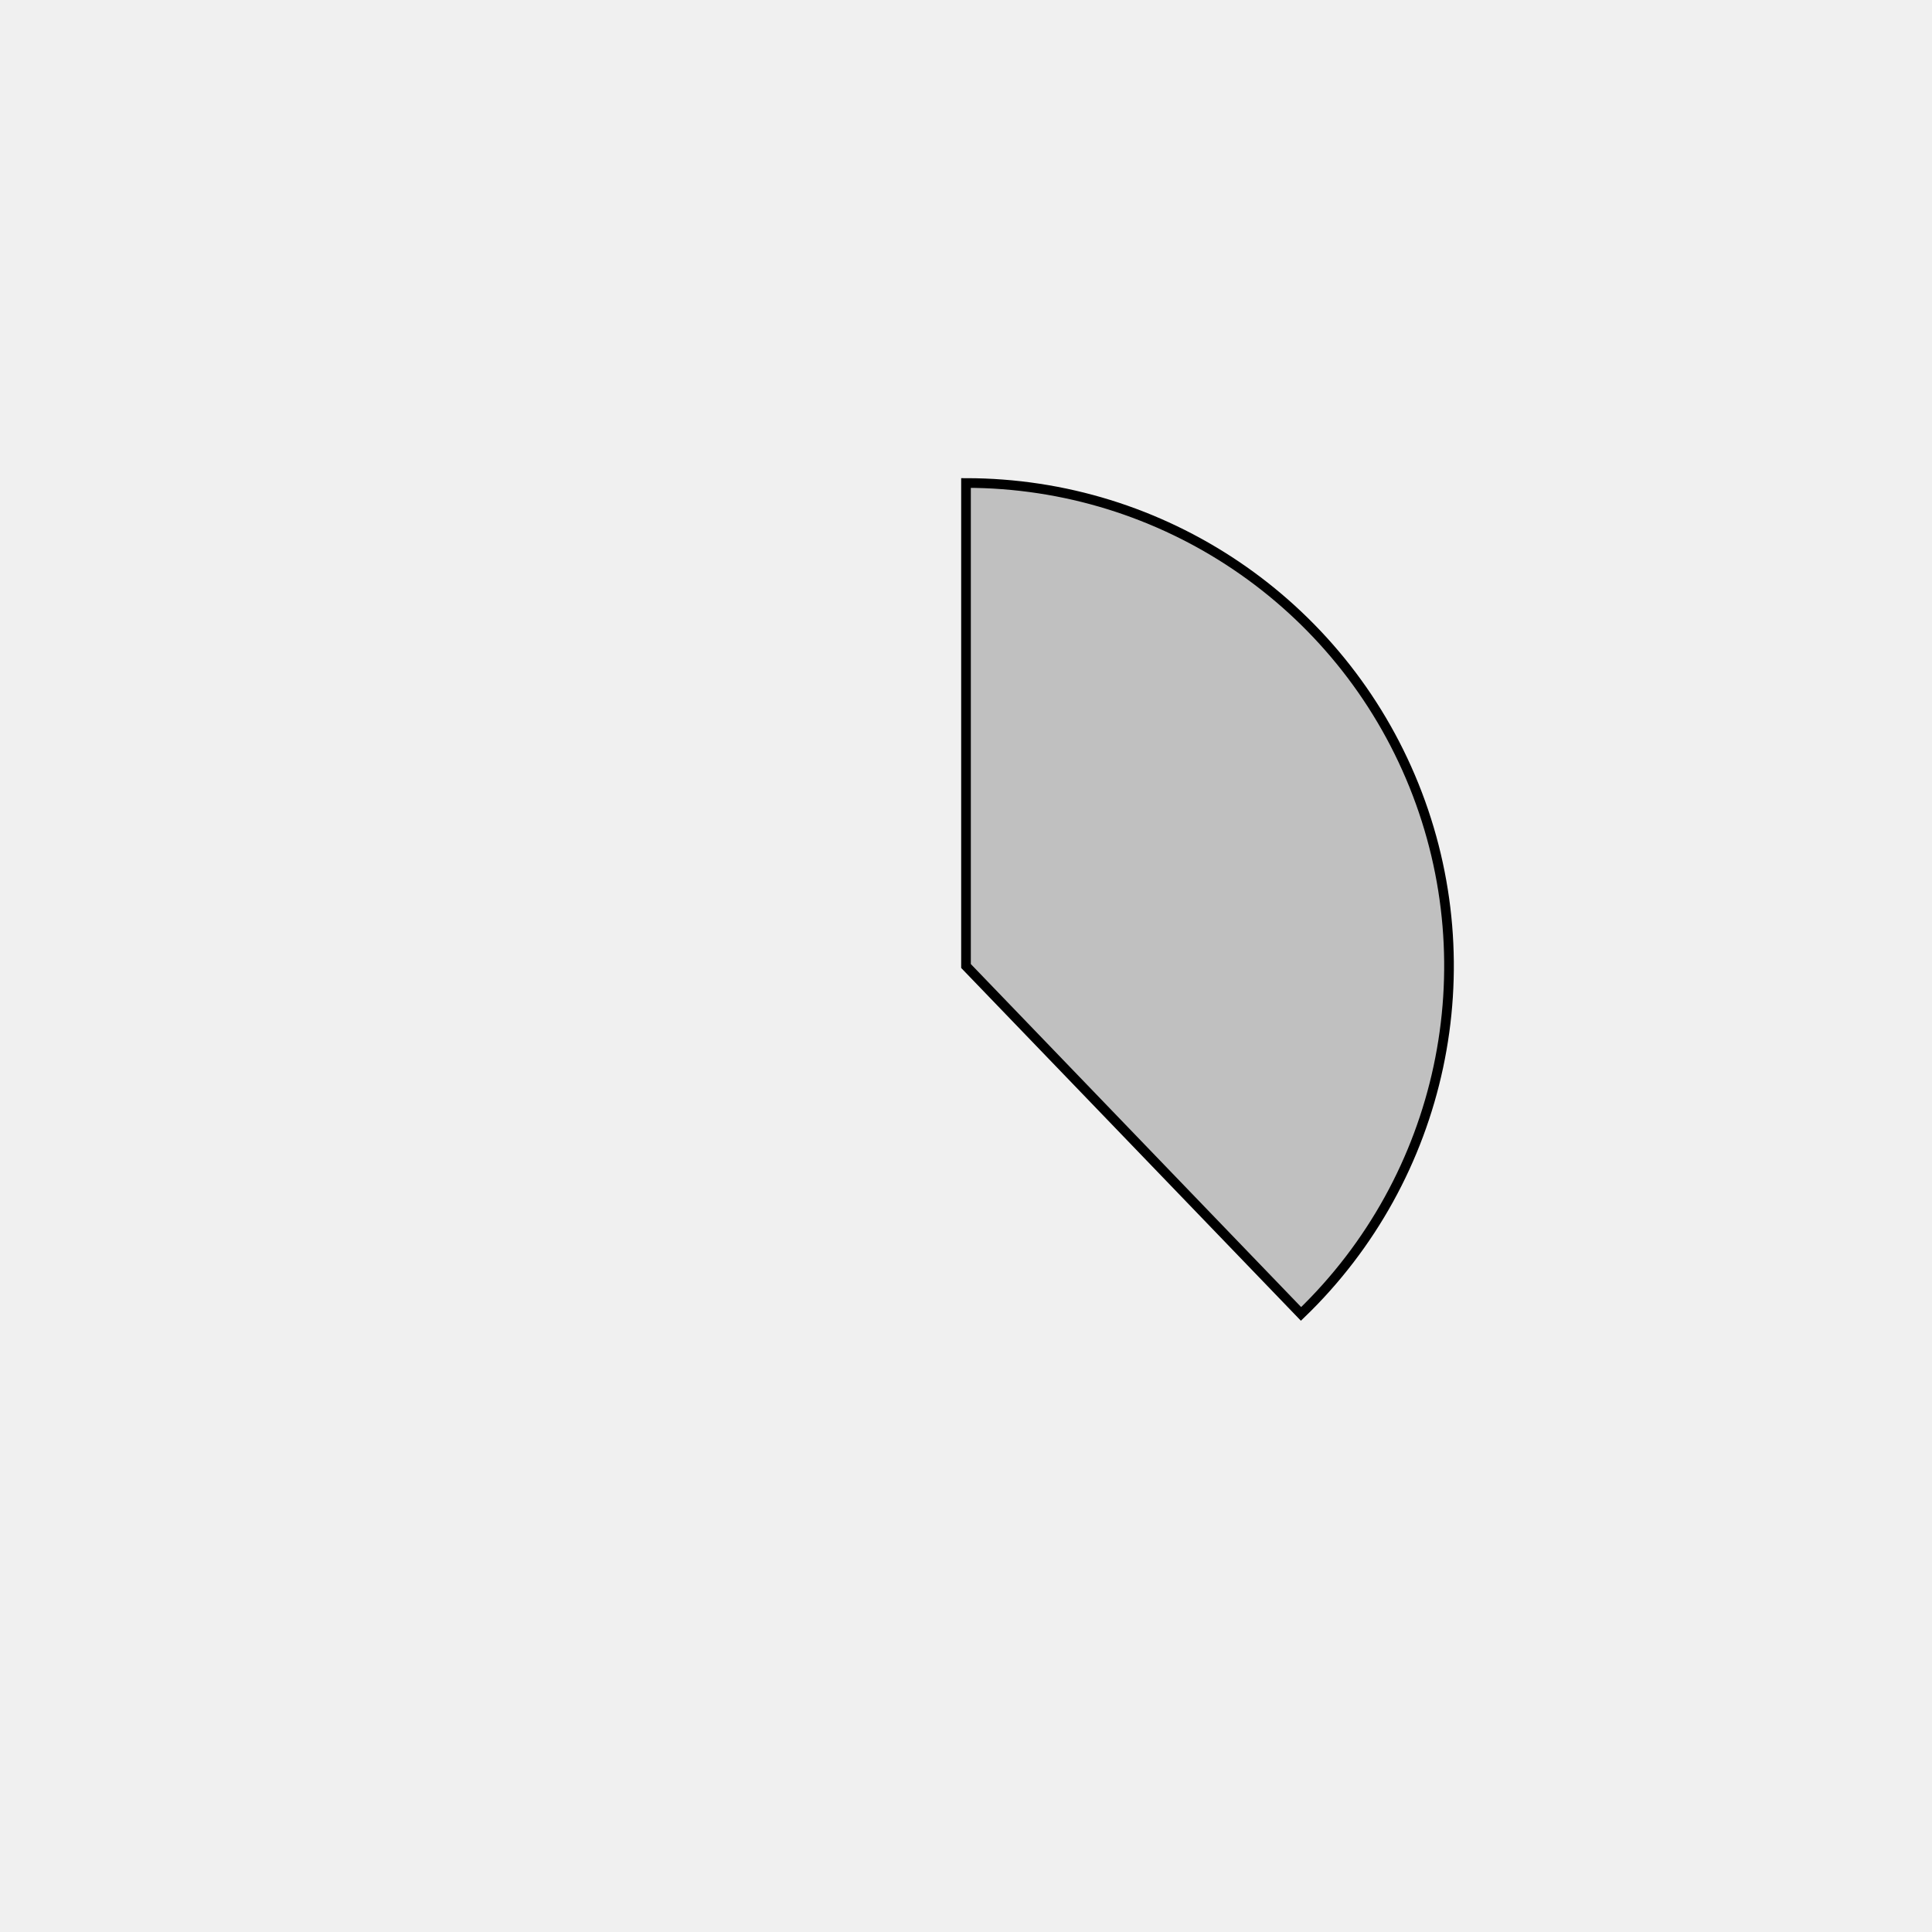
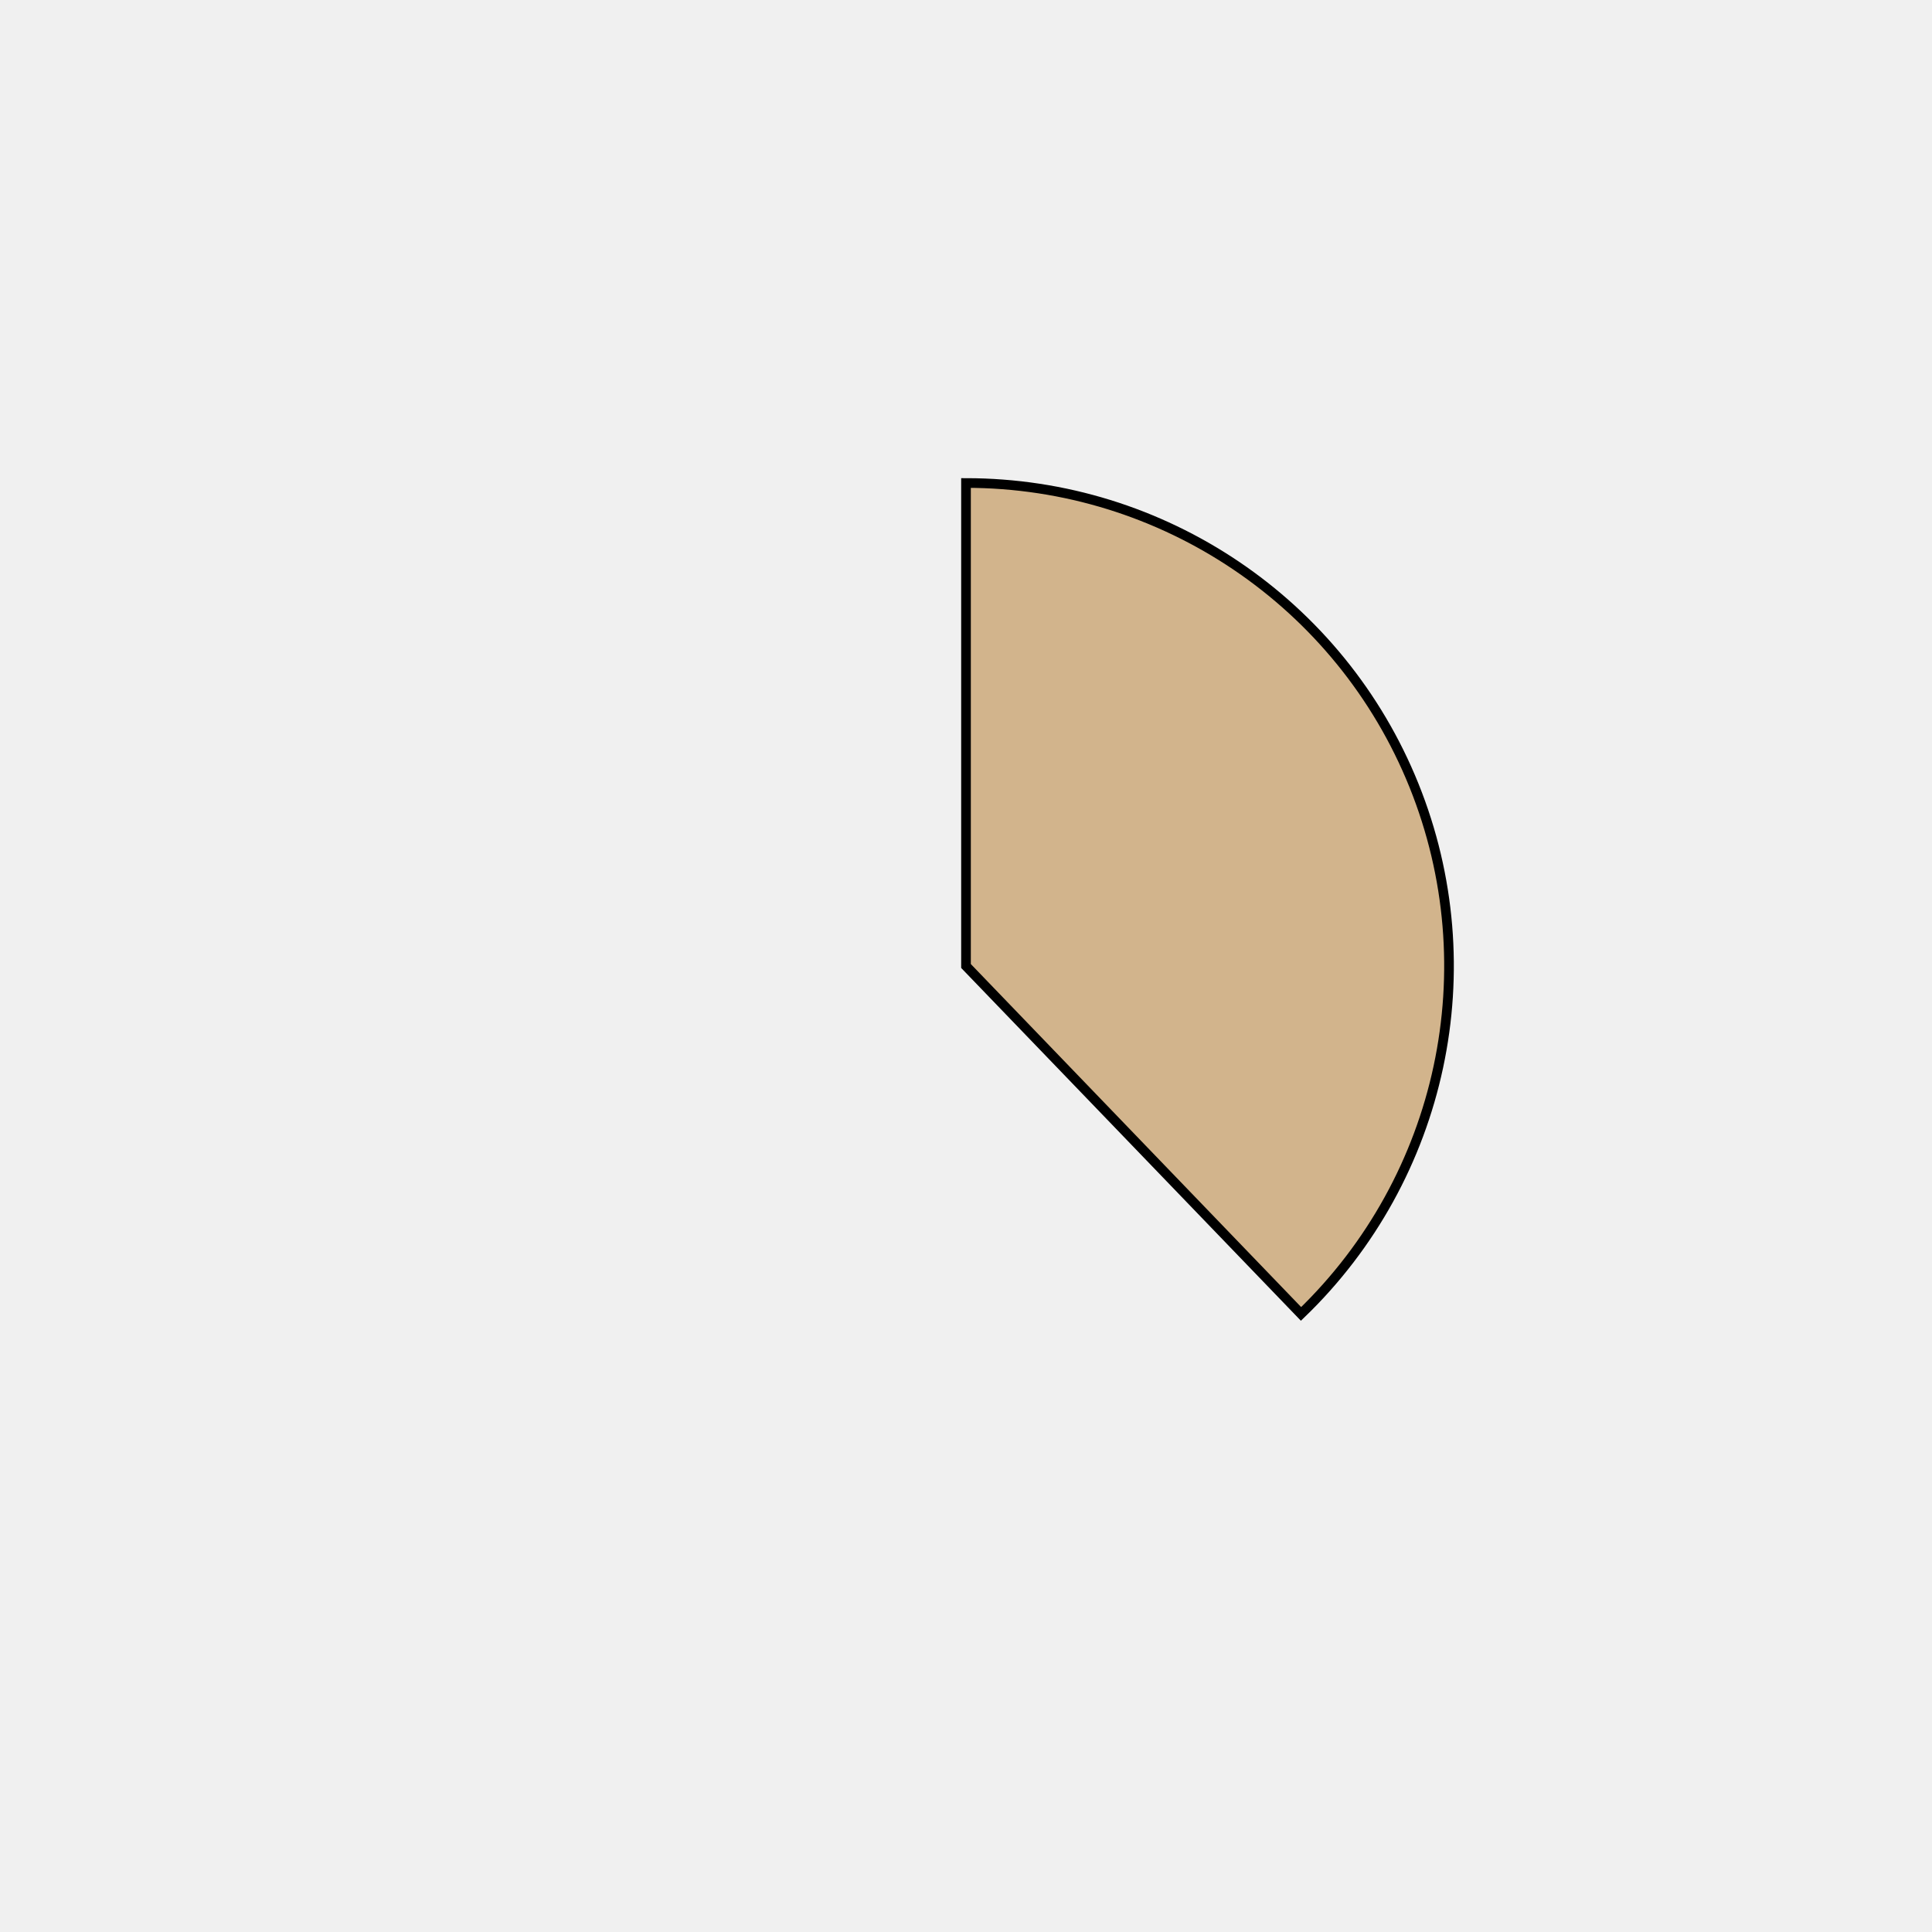
<svg xmlns="http://www.w3.org/2000/svg" height="400px" width="400px" viewBox="0 0 400 400">
  <style>
        path {
                stroke: #000;
                stroke-width: 2px;
                transform: translate(100px, 100px);
        }

        .path_1 {
                animation: fadeIn 5s linear forwards;
        }

        .path_2 {
                transform: scale(0);
                animation: fadeIn 5s linear forwards 5s;
        }


        
        .path_3 {
                transform: scale(0);
                animation: fadeIn 5s linear forwards 10s;
        }


        .path_4 {
                transform: scale(0);
                animation: fadeIn 5s linear forwards 15s;
        }

        .path_5 {
                transform: scale(0);
                animation: fadeIn 5s linear forwards 20s;
        }

        .path_6 {
                transform: scale(0);
                animation: fadeIn 5s linear forwards 25s;
        }

        .path_7 {
                transform: scale(0);
                animation: fadeIn 5s linear forwards 30s;
        }

        .path_8 {
                transform: scale(0);
                animation: fadeIn 5s linear forwards 35s;
        }

        .path_9 {
                transform: scale(0);
                animation: fadeIn 5s linear forwards 40s;
        }

        .path_10 {
                transform: scale(0);
                animation: fadeIn 5s linear forwards 45s;
        }

        @keyframes fadeIn {
                0% {                        
                        transform: translate(250px, 350px) rotate(0deg) scale(0);
                        
                }
                50% {
                        transform: translate(200px, 250px) rotate(180deg) scale(0.5);
                        
                }
                
                100% {
                        transform: translate(100px, 100px) rotate(360deg) scale(1);
                        
                }
        }
        .txt_1 {
                opacity: 0;
                animation: txtShow 5s linear forwards 0s;
        }

        .txt_2 {
                opacity: 0;
                animation: txtShow 5s linear forwards 5s;
        }

        .txt_3 {
                opacity: 0;
                animation: txtShow 5s linear forwards 10s;
        }

        .txt_4 {
                opacity: 0;
                animation: txtShow 5s linear forwards 15s;
        }

        .txt_5 {
                opacity: 0;
                animation: txtShow 5s linear forwards 20s;
        }

        .txt_6 {
                opacity: 0;
                animation: txtShow 5s linear forwards 25s;
        }

        .txt_7 {
                opacity: 0;
                animation: txtShow 5s linear forwards 30s;
        }

        .txt_8 {
                opacity: 0;
                animation: txtShow 5s linear forwards 35s;
        }

        .txt_9 {
                opacity: 0;
                animation: txtShow 5s linear forwards 40s;
        }

        .txt_10 {
                opacity: 0;
                animation: txtShow 5s linear forwards 45s;
        }

        @keyframes txtShow {
                0% {                        
                        opacity: 0;
                        
                }
                100% {
                        opacity: 1;
                        
                }
        }
</style>
-   <path class="path_1" d="M 100,100 L 100,0 A 100,100 0 0 1 169.365,172.031 Z" fill="silver" stroke="#fff" stroke-width="2" />
-   <text class="txt_1" x="320" y="100" fill="silver" stroke="silver" stroke-width="1">Java</text>
-   <path class="path_2" d="M 100,100 L 169.365,172.031 A 100,100 0 0 1 25.406,166.601 Z" fill="maroon" stroke="#fff" stroke-width="2" />
-   <text class="txt_2" x="320" y="120" fill="maroon" stroke="maroon" stroke-width="1">TypeScript</text>
+   <path class="path_1" d="M 100,100 L 100,0 A 100,100 0 0 1 169.365,172.031 Z" fill="tan" stroke="#fff" stroke-width="2" />
+   <text class="txt_1" x="320" y="100" fill="tan" stroke="tan" stroke-width="1">Java</text>
+   <path class="path_2" d="M 100,100 L 169.365,172.031 A 100,100 0 0 1 25.406,166.601 Z" fill="thistle" stroke="#fff" stroke-width="2" />
+   <text class="txt_2" x="320" y="120" fill="thistle" stroke="thistle" stroke-width="1">TypeScript</text>
  <path class="path_3" d="M 100,100 L 25.406,166.601 A 100,100 0 0 1 13.293,50.181 Z" fill="peru" stroke="#fff" stroke-width="2" />
  <text class="txt_3" x="320" y="140" fill="peru" stroke="peru" stroke-width="1">JavaScript</text>
-   <path class="path_4" d="M 100,100 L 13.293,50.181 A 100,100 0 0 1 30.635,27.969 Z" fill="paleturquoise" stroke="#fff" stroke-width="2" />
-   <text class="txt_4" x="320" y="160" fill="paleturquoise" stroke="paleturquoise" stroke-width="1">HTML</text>
-   <path class="path_5" d="M 100,100 L 30.635,27.969 A 100,100 0 0 1 52.376,12.068 Z" fill="salmon" stroke="#fff" stroke-width="2" />
-   <text class="txt_5" x="320" y="180" fill="salmon" stroke="salmon" stroke-width="1">Sass</text>
-   <path class="path_6" d="M 100,100 L 52.376,12.068 A 100,100 0 0 1 72.705,3.797 Z" fill="pink" stroke="#fff" stroke-width="2" />
-   <text class="txt_6" x="320" y="200" fill="pink" stroke="pink" stroke-width="1">CSS</text>
-   <path class="path_7" d="M 100,100 L 72.705,3.797 A 100,100 0 0 1 82.498,1.544 Z" fill="violet" stroke="#fff" stroke-width="2" />
-   <text class="txt_7" x="320" y="220" fill="violet" stroke="violet" stroke-width="1">Python</text>
-   <path class="path_8" d="M 100,100 L 82.498,1.544 A 100,100 0 0 1 91.841,0.333 Z" fill="sandybrown" stroke="#fff" stroke-width="2" />
-   <text class="txt_8" x="320" y="240" fill="sandybrown" stroke="sandybrown" stroke-width="1">Batchfile</text>
-   <path class="path_9" d="M 100,100 L 91.841,0.333 A 100,100 0 0 1 96.231,0.071 Z" fill="tan" stroke="#fff" stroke-width="2" />
-   <text class="txt_9" x="320" y="260" fill="tan" stroke="tan" stroke-width="1">Mustache</text>
-   <path class="path_10" d="M 100,100 L 96.231,0.071 A 100,100 0 0 1 98.743,0.008 Z" fill="indigo" stroke="#fff" stroke-width="2" />
-   <text class="txt_10" x="320" y="280" fill="indigo" stroke="indigo" stroke-width="1">SCSS</text>
+   <path class="path_4" d="M 100,100 L 13.293,50.181 A 100,100 0 0 1 30.635,27.969 Z" fill="skyblue" stroke="#fff" stroke-width="2" />
+   <text class="txt_4" x="320" y="160" fill="skyblue" stroke="skyblue" stroke-width="1">HTML</text>
+   <path class="path_5" d="M 100,100 L 30.635,27.969 A 100,100 0 0 1 52.376,12.068 Z" fill="lime" stroke="#fff" stroke-width="2" />
+   <text class="txt_5" x="320" y="180" fill="lime" stroke="lime" stroke-width="1">Sass</text>
+   <path class="path_6" d="M 100,100 L 52.376,12.068 A 100,100 0 0 1 72.705,3.797 Z" fill="sienna" stroke="#fff" stroke-width="2" />
+   <text class="txt_6" x="320" y="200" fill="sienna" stroke="sienna" stroke-width="1">CSS</text>
+   <path class="path_7" d="M 100,100 L 72.705,3.797 A 100,100 0 0 1 82.498,1.544 Z" fill="orange" stroke="#fff" stroke-width="2" />
+   <text class="txt_7" x="320" y="220" fill="orange" stroke="orange" stroke-width="1">Python</text>
+   <path class="path_8" d="M 100,100 L 82.498,1.544 A 100,100 0 0 1 91.841,0.333 Z" fill="cadetblue" stroke="#fff" stroke-width="2" />
+   <text class="txt_8" x="320" y="240" fill="cadetblue" stroke="cadetblue" stroke-width="1">Batchfile</text>
+   <path class="path_9" d="M 100,100 L 91.841,0.333 A 100,100 0 0 1 96.231,0.071 Z" fill="darkslategray" stroke="#fff" stroke-width="2" />
+   <text class="txt_9" x="320" y="260" fill="darkslategray" stroke="darkslategray" stroke-width="1">Mustache</text>
+   <path class="path_10" d="M 100,100 L 96.231,0.071 A 100,100 0 0 1 98.743,0.008 Z" fill="royalblue" stroke="#fff" stroke-width="2" />
+   <text class="txt_10" x="320" y="280" fill="royalblue" stroke="royalblue" stroke-width="1">SCSS</text>
</svg>
